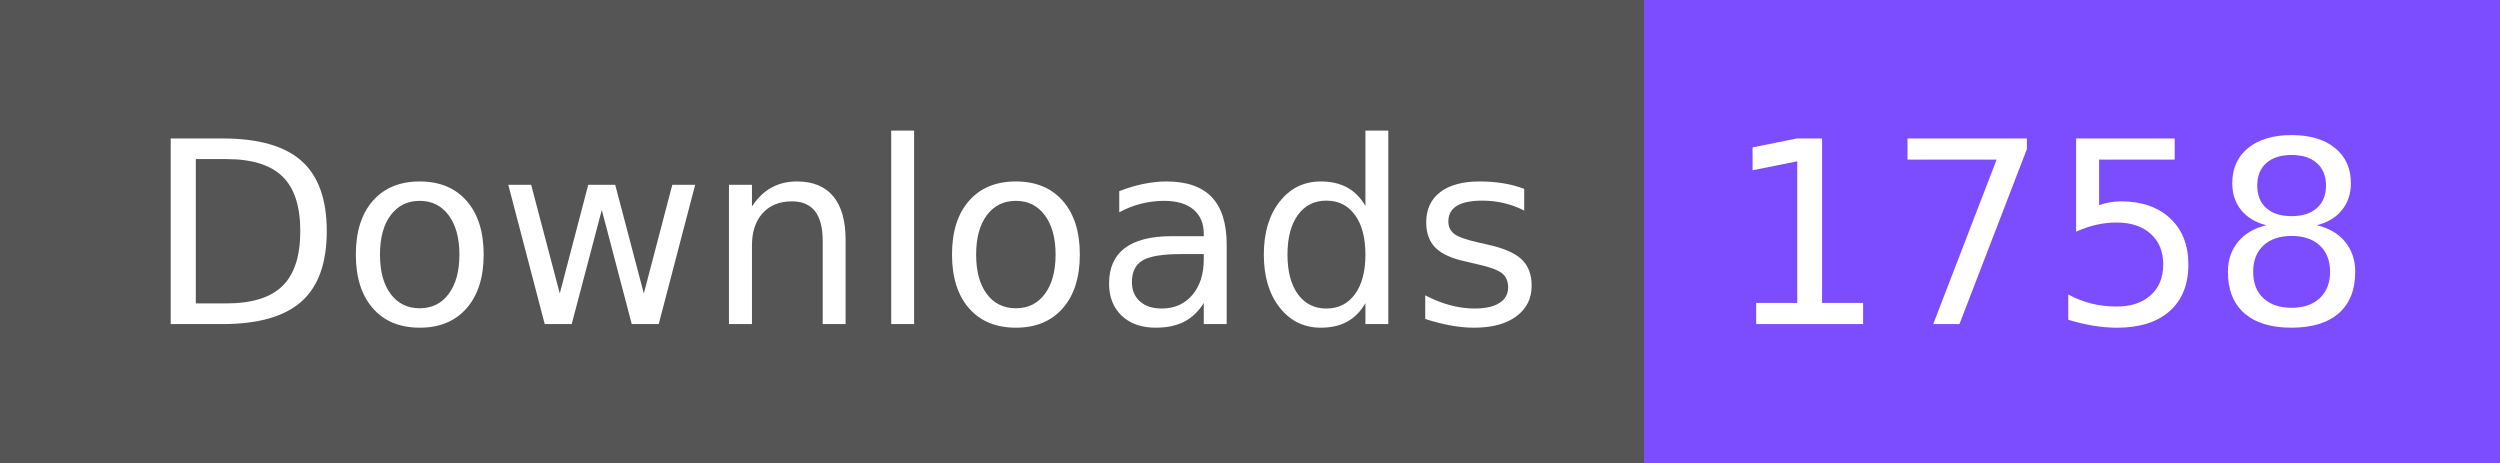
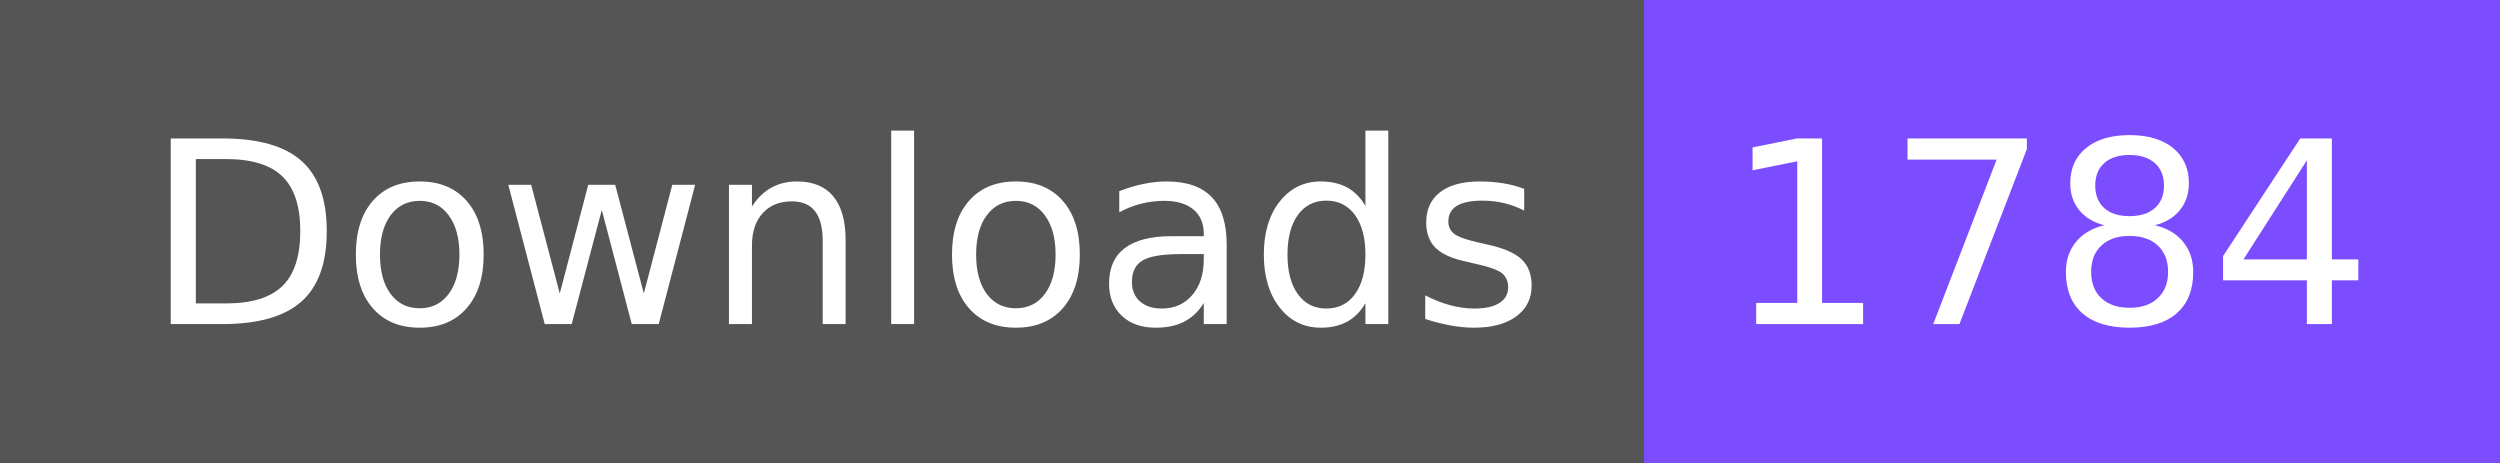
- <svg xmlns="http://www.w3.org/2000/svg" width="108" height="20" role="img" aria-label="Downloads: 1758">
+ <svg xmlns="http://www.w3.org/2000/svg" width="108" height="20" role="img" aria-label="Downloads: 1784">
  <g shape-rendering="crispEdges">
    <rect width="71" height="20" fill="#555" />
    <rect x="71" width="37" height="20" fill="#7c4dff" />
  </g>
  <g fill="#fff" text-anchor="middle" font-family="Verdana,Geneva,DejaVu Sans,sans-serif" text-rendering="geometricPrecision" font-size="110">
    <text x="365" y="140" textLength="610" transform="scale(.1)">Downloads</text>
-     <text x="885" y="140" textLength="270" transform="scale(.1)">1758</text>
+     <text x="885" y="140" textLength="270" transform="scale(.1)">1784</text>
  </g>
</svg>
